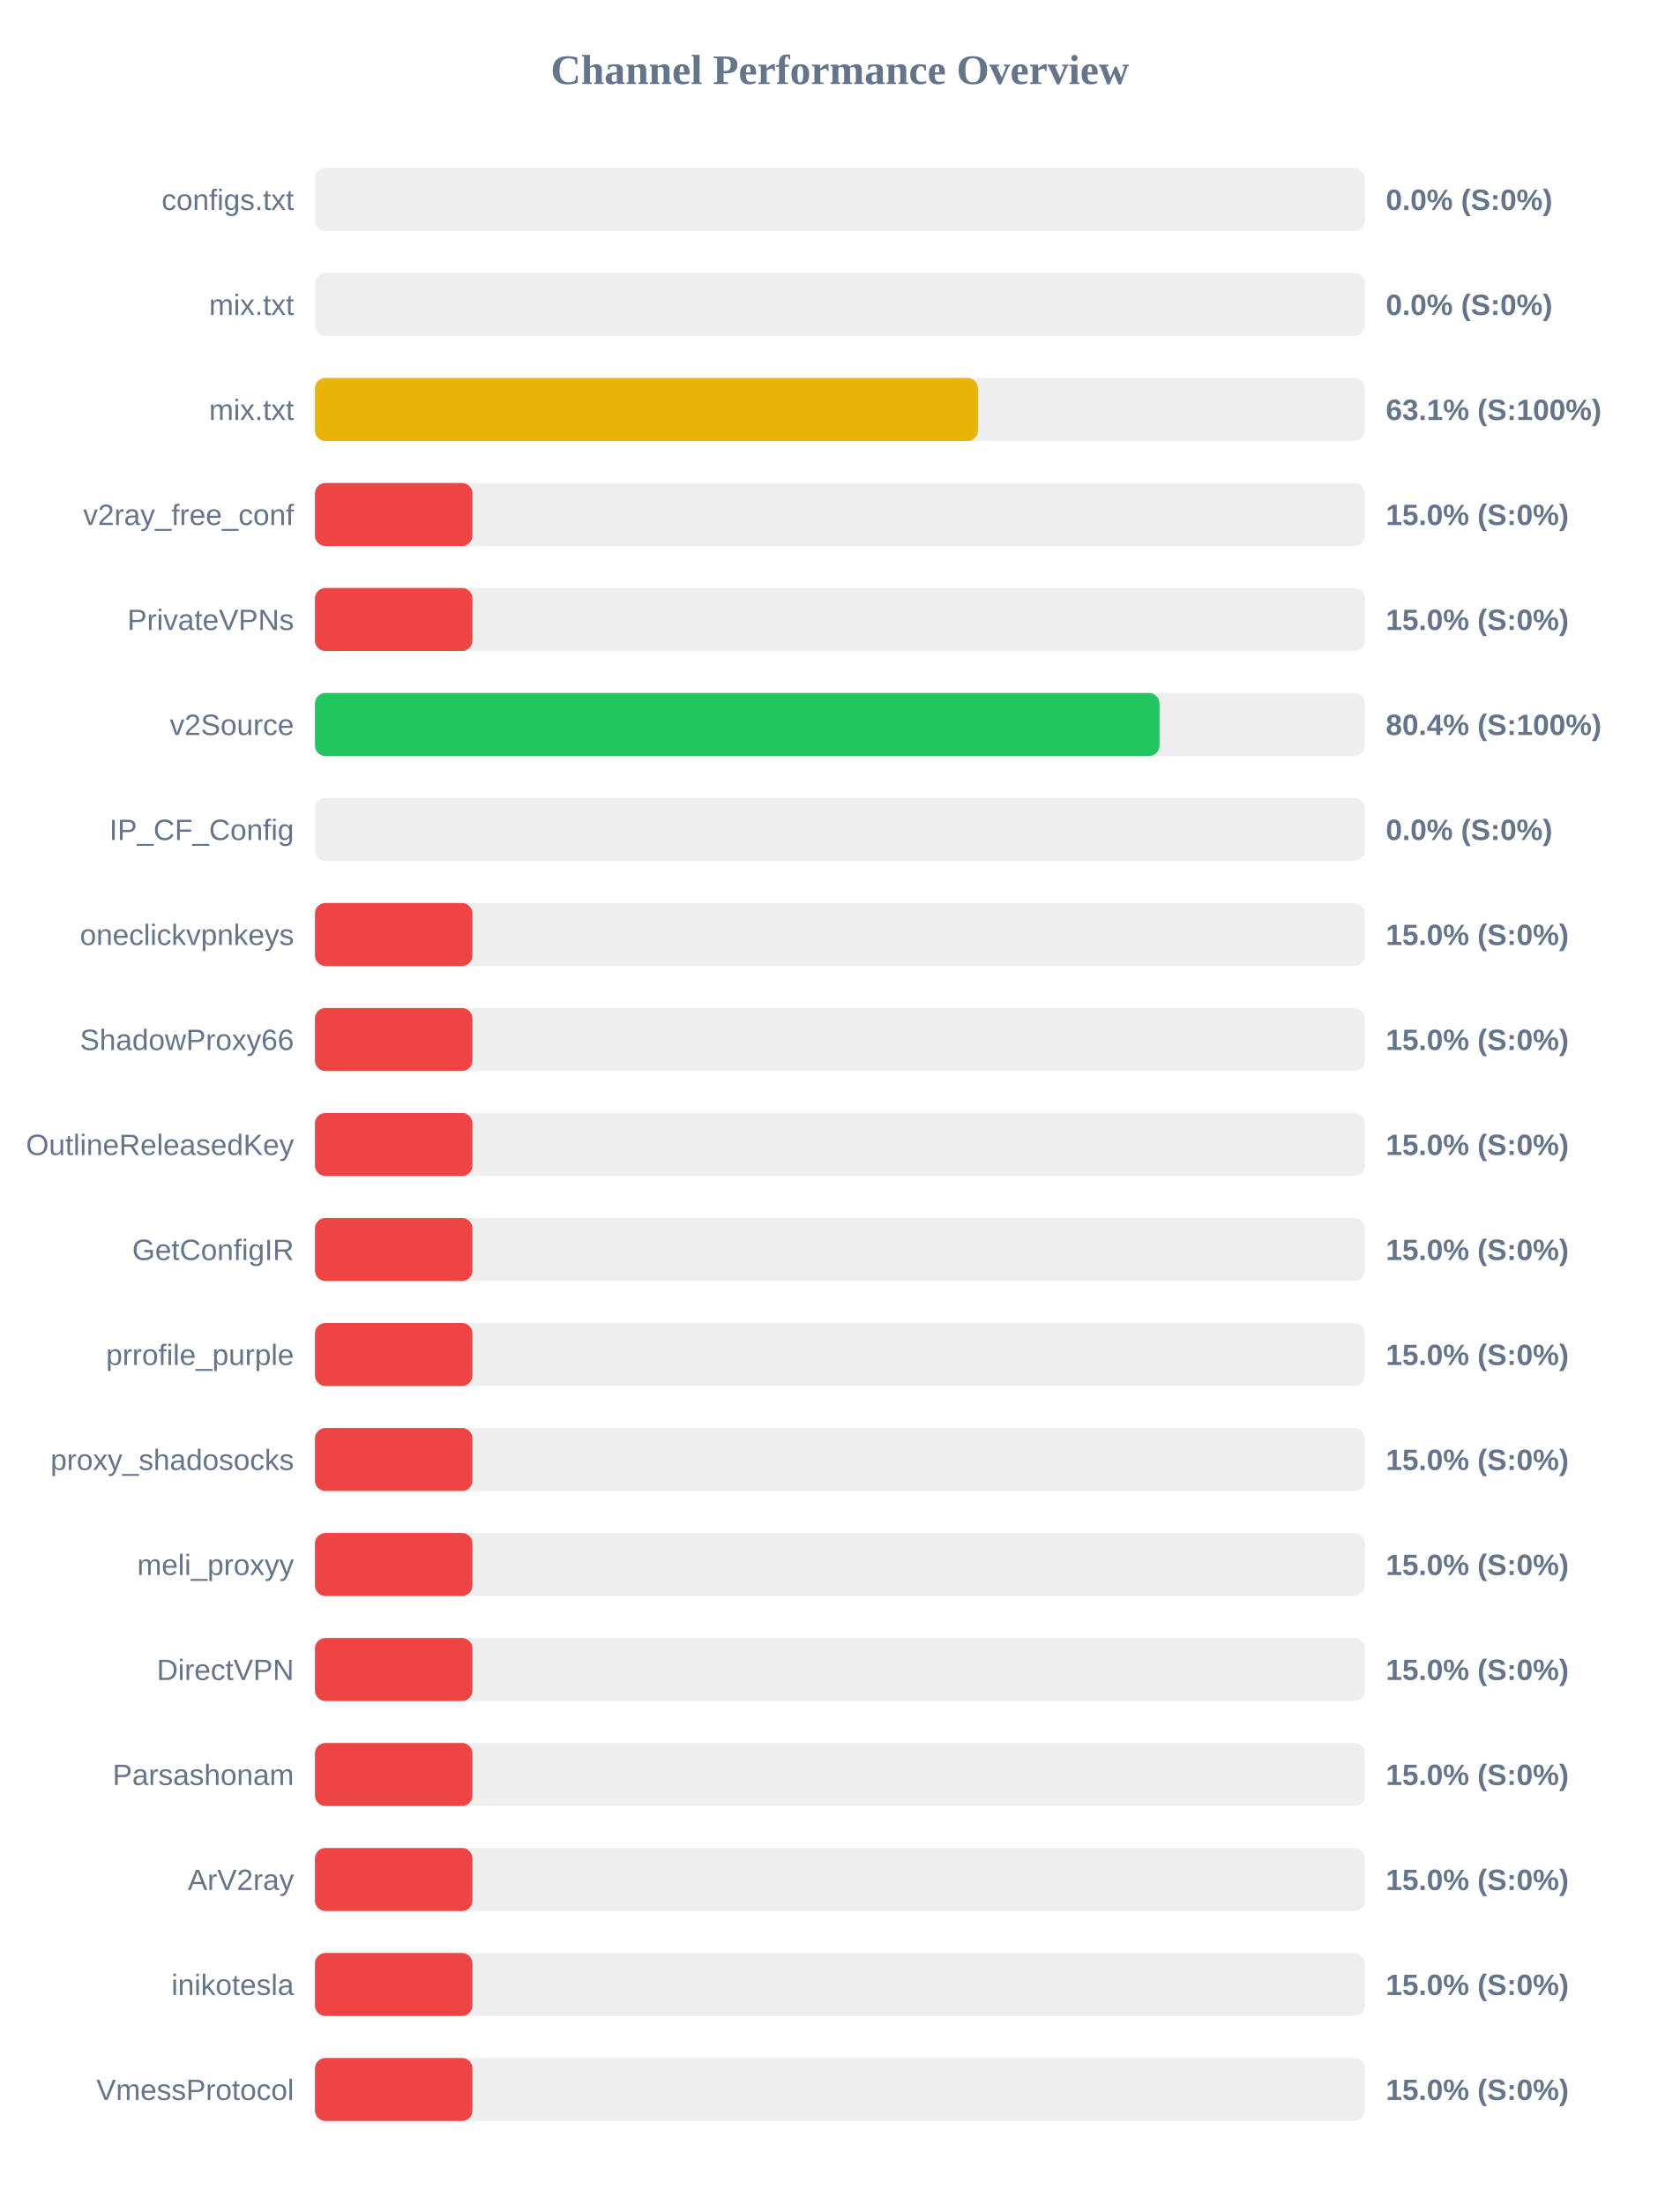
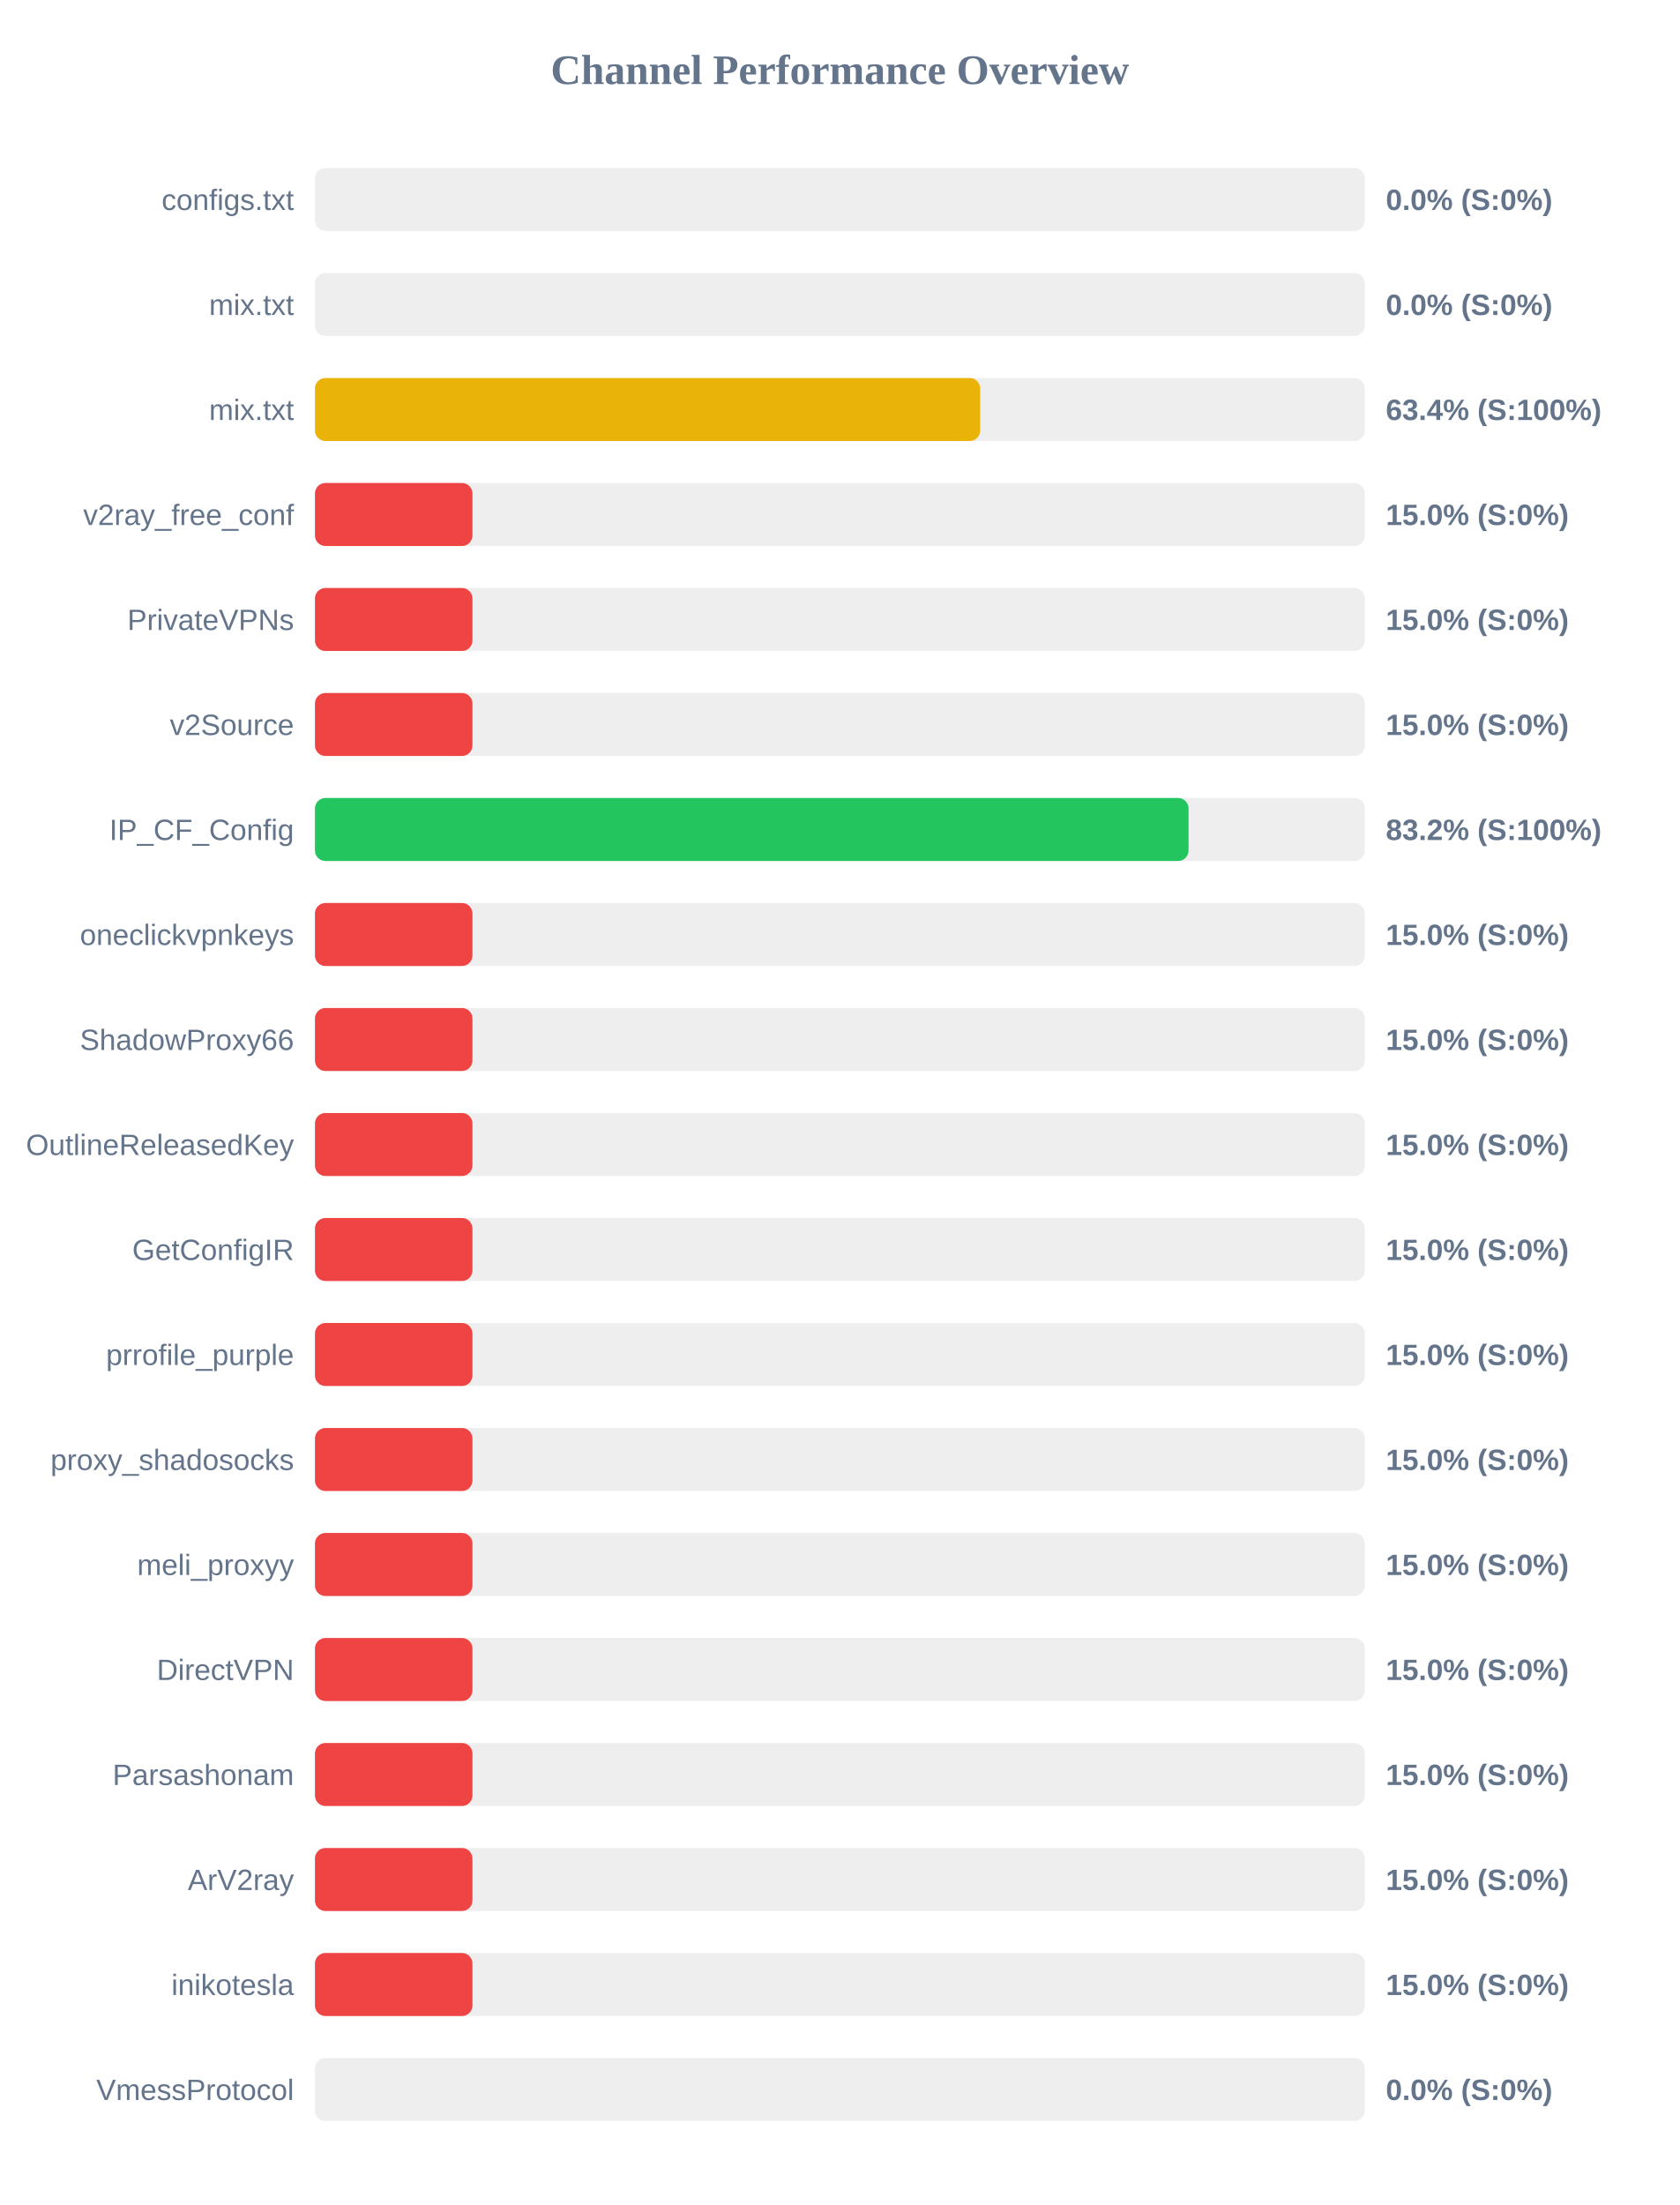
<svg xmlns="http://www.w3.org/2000/svg" width="800" height="1050" version="1.1">
  <style>
        .row { font: 14px Arial; fill: #64748b; }
        .score { font: bold 14px Arial; fill: #64748b; }
    </style>
  <text x="400" y="40" text-anchor="middle" font-size="20px" font-weight="bold" fill="#64748b">Channel Performance Overview</text>
  <rect x="150" y="80" width="500" height="30" fill="#eee" rx="5" />
  <rect x="150" y="80" width="0.0" height="30" fill="#ef4444" rx="5" />
  <text x="140" y="100" text-anchor="end" class="row">configs.txt</text>
  <text x="660" y="100" text-anchor="start" class="score">0.0% (S:0%)</text>
  <rect x="150" y="130" width="500" height="30" fill="#eee" rx="5" />
  <rect x="150" y="130" width="0.0" height="30" fill="#ef4444" rx="5" />
  <text x="140" y="150" text-anchor="end" class="row">mix.txt</text>
  <text x="660" y="150" text-anchor="start" class="score">0.0% (S:0%)</text>
  <rect x="150" y="180" width="500" height="30" fill="#eee" rx="5" />
-   <rect x="150" y="180" width="315.75" height="30" fill="#eab308" rx="5" />
+   <rect x="150" y="180" width="316.8" height="30" fill="#eab308" rx="5" />
  <text x="140" y="200" text-anchor="end" class="row">mix.txt</text>
-   <text x="660" y="200" text-anchor="start" class="score">63.1% (S:100%)</text>
+   <text x="660" y="200" text-anchor="start" class="score">63.4% (S:100%)</text>
  <rect x="150" y="230" width="500" height="30" fill="#eee" rx="5" />
  <rect x="150" y="230" width="75.0" height="30" fill="#ef4444" rx="5" />
  <text x="140" y="250" text-anchor="end" class="row">v2ray_free_conf</text>
  <text x="660" y="250" text-anchor="start" class="score">15.0% (S:0%)</text>
  <rect x="150" y="280" width="500" height="30" fill="#eee" rx="5" />
  <rect x="150" y="280" width="75.0" height="30" fill="#ef4444" rx="5" />
  <text x="140" y="300" text-anchor="end" class="row">PrivateVPNs</text>
  <text x="660" y="300" text-anchor="start" class="score">15.0% (S:0%)</text>
  <rect x="150" y="330" width="500" height="30" fill="#eee" rx="5" />
-   <rect x="150" y="330" width="402.2" height="30" fill="#22c55e" rx="5" />
+   <rect x="150" y="330" width="75.0" height="30" fill="#ef4444" rx="5" />
  <text x="140" y="350" text-anchor="end" class="row">v2Source</text>
-   <text x="660" y="350" text-anchor="start" class="score">80.4% (S:100%)</text>
+   <text x="660" y="350" text-anchor="start" class="score">15.0% (S:0%)</text>
  <rect x="150" y="380" width="500" height="30" fill="#eee" rx="5" />
-   <rect x="150" y="380" width="0.0" height="30" fill="#ef4444" rx="5" />
+   <rect x="150" y="380" width="416.05" height="30" fill="#22c55e" rx="5" />
  <text x="140" y="400" text-anchor="end" class="row">IP_CF_Config</text>
-   <text x="660" y="400" text-anchor="start" class="score">0.0% (S:0%)</text>
+   <text x="660" y="400" text-anchor="start" class="score">83.2% (S:100%)</text>
  <rect x="150" y="430" width="500" height="30" fill="#eee" rx="5" />
  <rect x="150" y="430" width="75.0" height="30" fill="#ef4444" rx="5" />
  <text x="140" y="450" text-anchor="end" class="row">oneclickvpnkeys</text>
  <text x="660" y="450" text-anchor="start" class="score">15.0% (S:0%)</text>
  <rect x="150" y="480" width="500" height="30" fill="#eee" rx="5" />
  <rect x="150" y="480" width="75.0" height="30" fill="#ef4444" rx="5" />
  <text x="140" y="500" text-anchor="end" class="row">ShadowProxy66</text>
  <text x="660" y="500" text-anchor="start" class="score">15.0% (S:0%)</text>
  <rect x="150" y="530" width="500" height="30" fill="#eee" rx="5" />
  <rect x="150" y="530" width="75.0" height="30" fill="#ef4444" rx="5" />
  <text x="140" y="550" text-anchor="end" class="row">OutlineReleasedKey</text>
  <text x="660" y="550" text-anchor="start" class="score">15.0% (S:0%)</text>
  <rect x="150" y="580" width="500" height="30" fill="#eee" rx="5" />
  <rect x="150" y="580" width="75.0" height="30" fill="#ef4444" rx="5" />
  <text x="140" y="600" text-anchor="end" class="row">GetConfigIR</text>
  <text x="660" y="600" text-anchor="start" class="score">15.0% (S:0%)</text>
  <rect x="150" y="630" width="500" height="30" fill="#eee" rx="5" />
  <rect x="150" y="630" width="75.0" height="30" fill="#ef4444" rx="5" />
  <text x="140" y="650" text-anchor="end" class="row">prrofile_purple</text>
  <text x="660" y="650" text-anchor="start" class="score">15.0% (S:0%)</text>
  <rect x="150" y="680" width="500" height="30" fill="#eee" rx="5" />
  <rect x="150" y="680" width="75.0" height="30" fill="#ef4444" rx="5" />
  <text x="140" y="700" text-anchor="end" class="row">proxy_shadosocks</text>
  <text x="660" y="700" text-anchor="start" class="score">15.0% (S:0%)</text>
  <rect x="150" y="730" width="500" height="30" fill="#eee" rx="5" />
  <rect x="150" y="730" width="75.0" height="30" fill="#ef4444" rx="5" />
  <text x="140" y="750" text-anchor="end" class="row">meli_proxyy</text>
  <text x="660" y="750" text-anchor="start" class="score">15.0% (S:0%)</text>
  <rect x="150" y="780" width="500" height="30" fill="#eee" rx="5" />
  <rect x="150" y="780" width="75.0" height="30" fill="#ef4444" rx="5" />
  <text x="140" y="800" text-anchor="end" class="row">DirectVPN</text>
  <text x="660" y="800" text-anchor="start" class="score">15.0% (S:0%)</text>
  <rect x="150" y="830" width="500" height="30" fill="#eee" rx="5" />
  <rect x="150" y="830" width="75.0" height="30" fill="#ef4444" rx="5" />
  <text x="140" y="850" text-anchor="end" class="row">Parsashonam</text>
  <text x="660" y="850" text-anchor="start" class="score">15.0% (S:0%)</text>
  <rect x="150" y="880" width="500" height="30" fill="#eee" rx="5" />
  <rect x="150" y="880" width="75.0" height="30" fill="#ef4444" rx="5" />
  <text x="140" y="900" text-anchor="end" class="row">ArV2ray</text>
  <text x="660" y="900" text-anchor="start" class="score">15.0% (S:0%)</text>
  <rect x="150" y="930" width="500" height="30" fill="#eee" rx="5" />
  <rect x="150" y="930" width="75.0" height="30" fill="#ef4444" rx="5" />
  <text x="140" y="950" text-anchor="end" class="row">inikotesla</text>
  <text x="660" y="950" text-anchor="start" class="score">15.0% (S:0%)</text>
  <rect x="150" y="980" width="500" height="30" fill="#eee" rx="5" />
-   <rect x="150" y="980" width="75.0" height="30" fill="#ef4444" rx="5" />
+   <rect x="150" y="980" width="0.0" height="30" fill="#ef4444" rx="5" />
  <text x="140" y="1000" text-anchor="end" class="row">VmessProtocol</text>
-   <text x="660" y="1000" text-anchor="start" class="score">15.0% (S:0%)</text>
+   <text x="660" y="1000" text-anchor="start" class="score">0.0% (S:0%)</text>
</svg>
